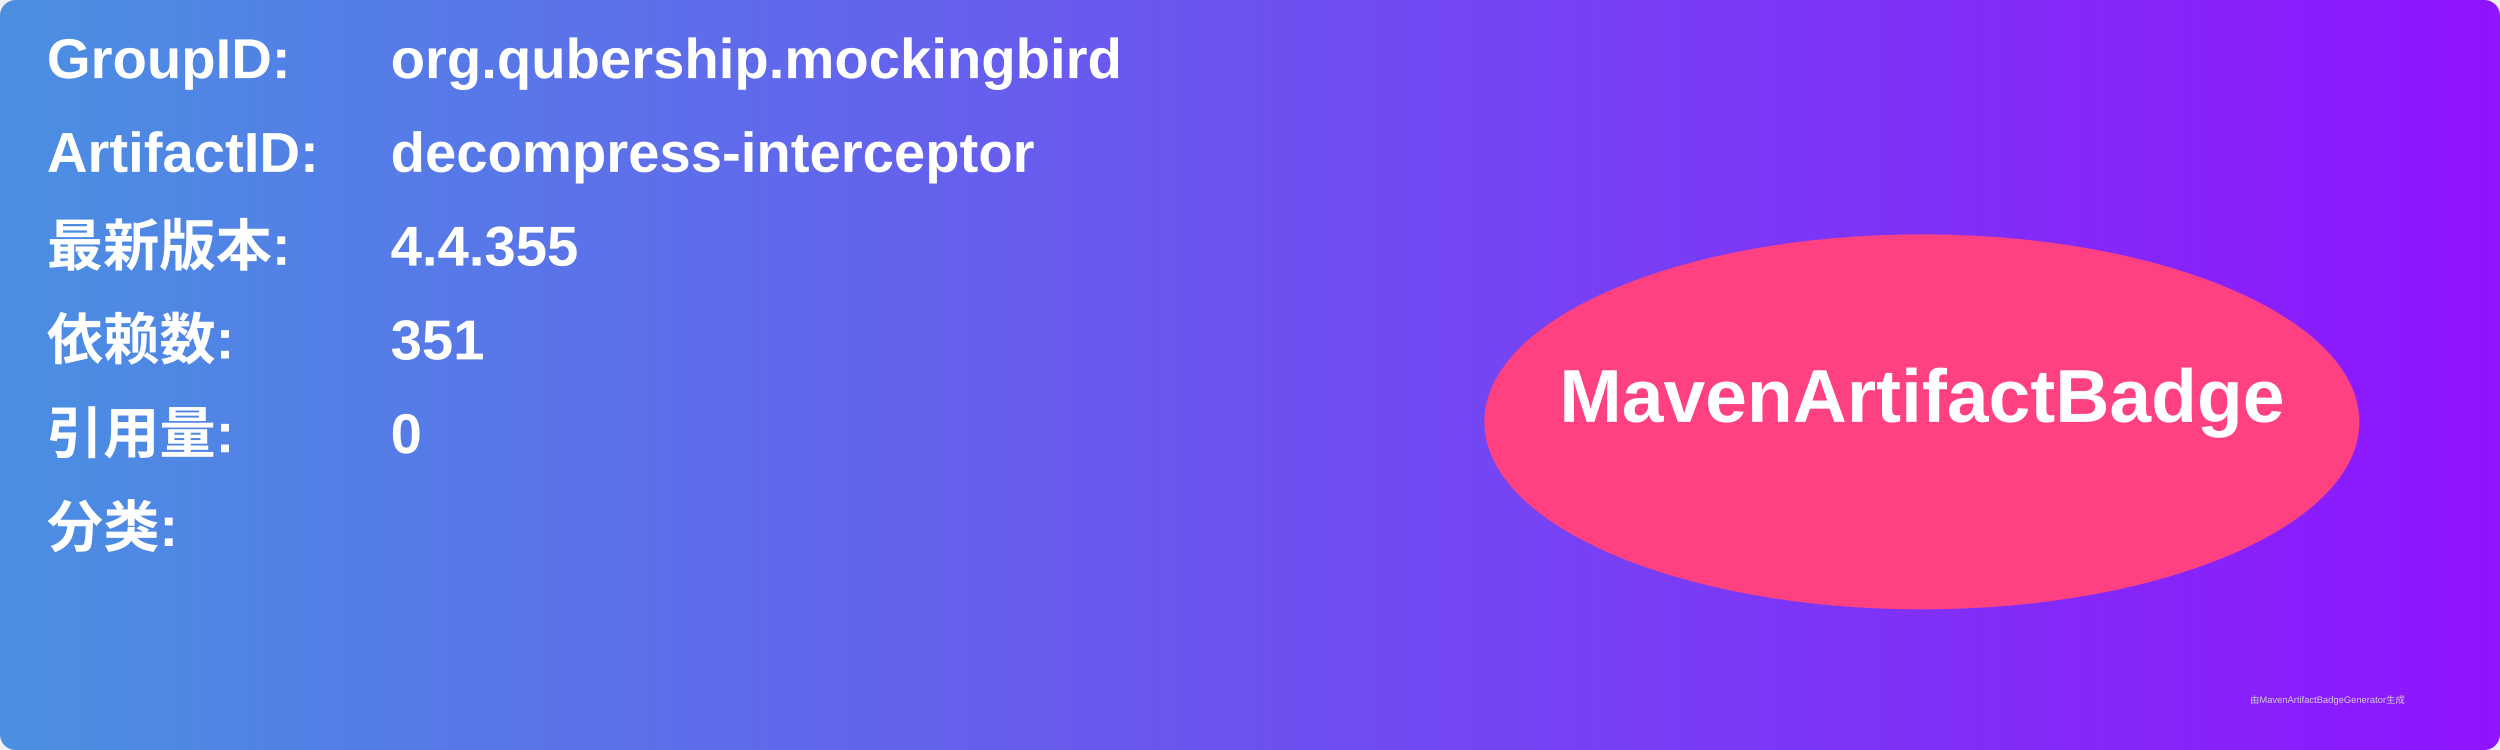
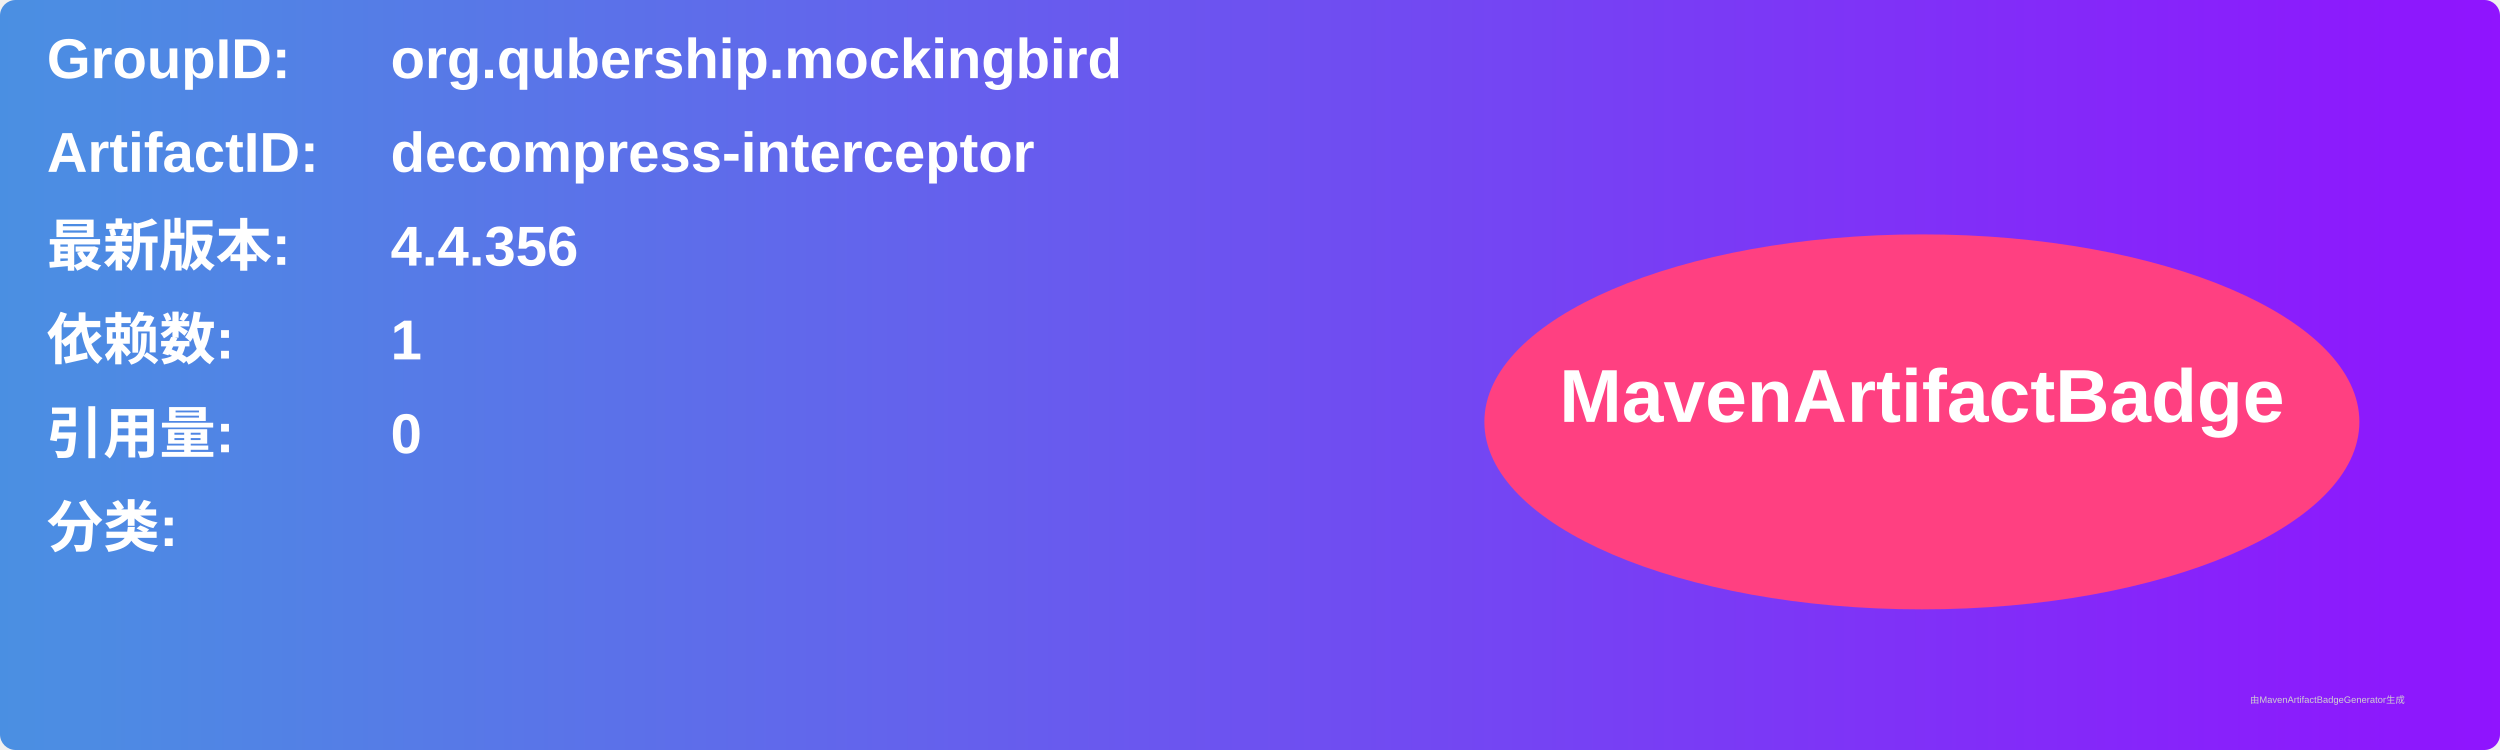
<svg xmlns="http://www.w3.org/2000/svg" width="800" height="240" viewBox="0 0 800 240">
  <linearGradient id="grad" x1="0%" y1="0%" x2="100%" y2="0%">
    <stop offset="0%" stop-color="#4a90e2" />
    <stop offset="100%" stop-color="#9013fe" />
  </linearGradient>
  <rect width="100%" height="100%" rx="5" ry="5" fill="url(#grad)" />
  <g transform="translate(15, 15)">
    <text x="0" y="10" font-family="Arial" font-size="18" fill="white" font-weight="bold" width="260">GroupID:</text>
    <text x="110" y="10" font-family="Arial" font-size="18" fill="white" font-weight="bold" width="460">org.qubership.mockingbird</text>
    <text x="0" y="40" font-family="Arial" font-size="18" fill="white" font-weight="bold" width="260">ArtifactID:</text>
    <text x="110" y="40" font-family="Arial" font-size="18" fill="white" font-weight="bold" width="460">decompress-interceptor</text>
    <text x="0" y="70" font-family="Arial" font-size="18" fill="white" font-weight="bold">最新版本:</text>
    <text x="110" y="70" font-family="Arial" font-size="18" fill="white" font-weight="bold">
-       <tspan font-weight="bold">4.4.355</tspan>
+       <tspan font-weight="bold">4.4.356</tspan>
    </text>
    <text x="0" y="100" font-family="Arial" font-size="18" fill="white" font-weight="bold">依赖数: </text>
    <text x="110" y="100" font-family="Arial" font-size="18" fill="white">
-       <tspan font-weight="bold">351</tspan>
+       <tspan font-weight="bold">1</tspan>
    </text>
    <text x="0" y="130" font-family="Arial" font-size="18" fill="white" font-weight="bold">引用量: </text>
    <text x="110" y="130" font-family="Arial" font-size="18" fill="white">
      <tspan font-weight="bold">0</tspan>
    </text>
    <text x="0" y="160" font-family="Arial" font-size="18" fill="white" font-weight="bold">分类:</text>
    <text x="10" y="190" font-family="Arial" font-size="10" fill="white">
      <tspan font-weight="bold" />
    </text>
    <ellipse cx="600" cy="120" rx="140" ry="60" fill="#ff4081" />
    <text x="600" y="120" text-anchor="middle" font-family="Arial" font-size="24" fill="white" font-weight="bold">MavenArtifactBadge</text>
  </g>
  <text x="720" y="225" font-family="Arial" font-size="3" fill="#d0d0d0">由MavenArtifactBadgeGenerator生成</text>
</svg>
